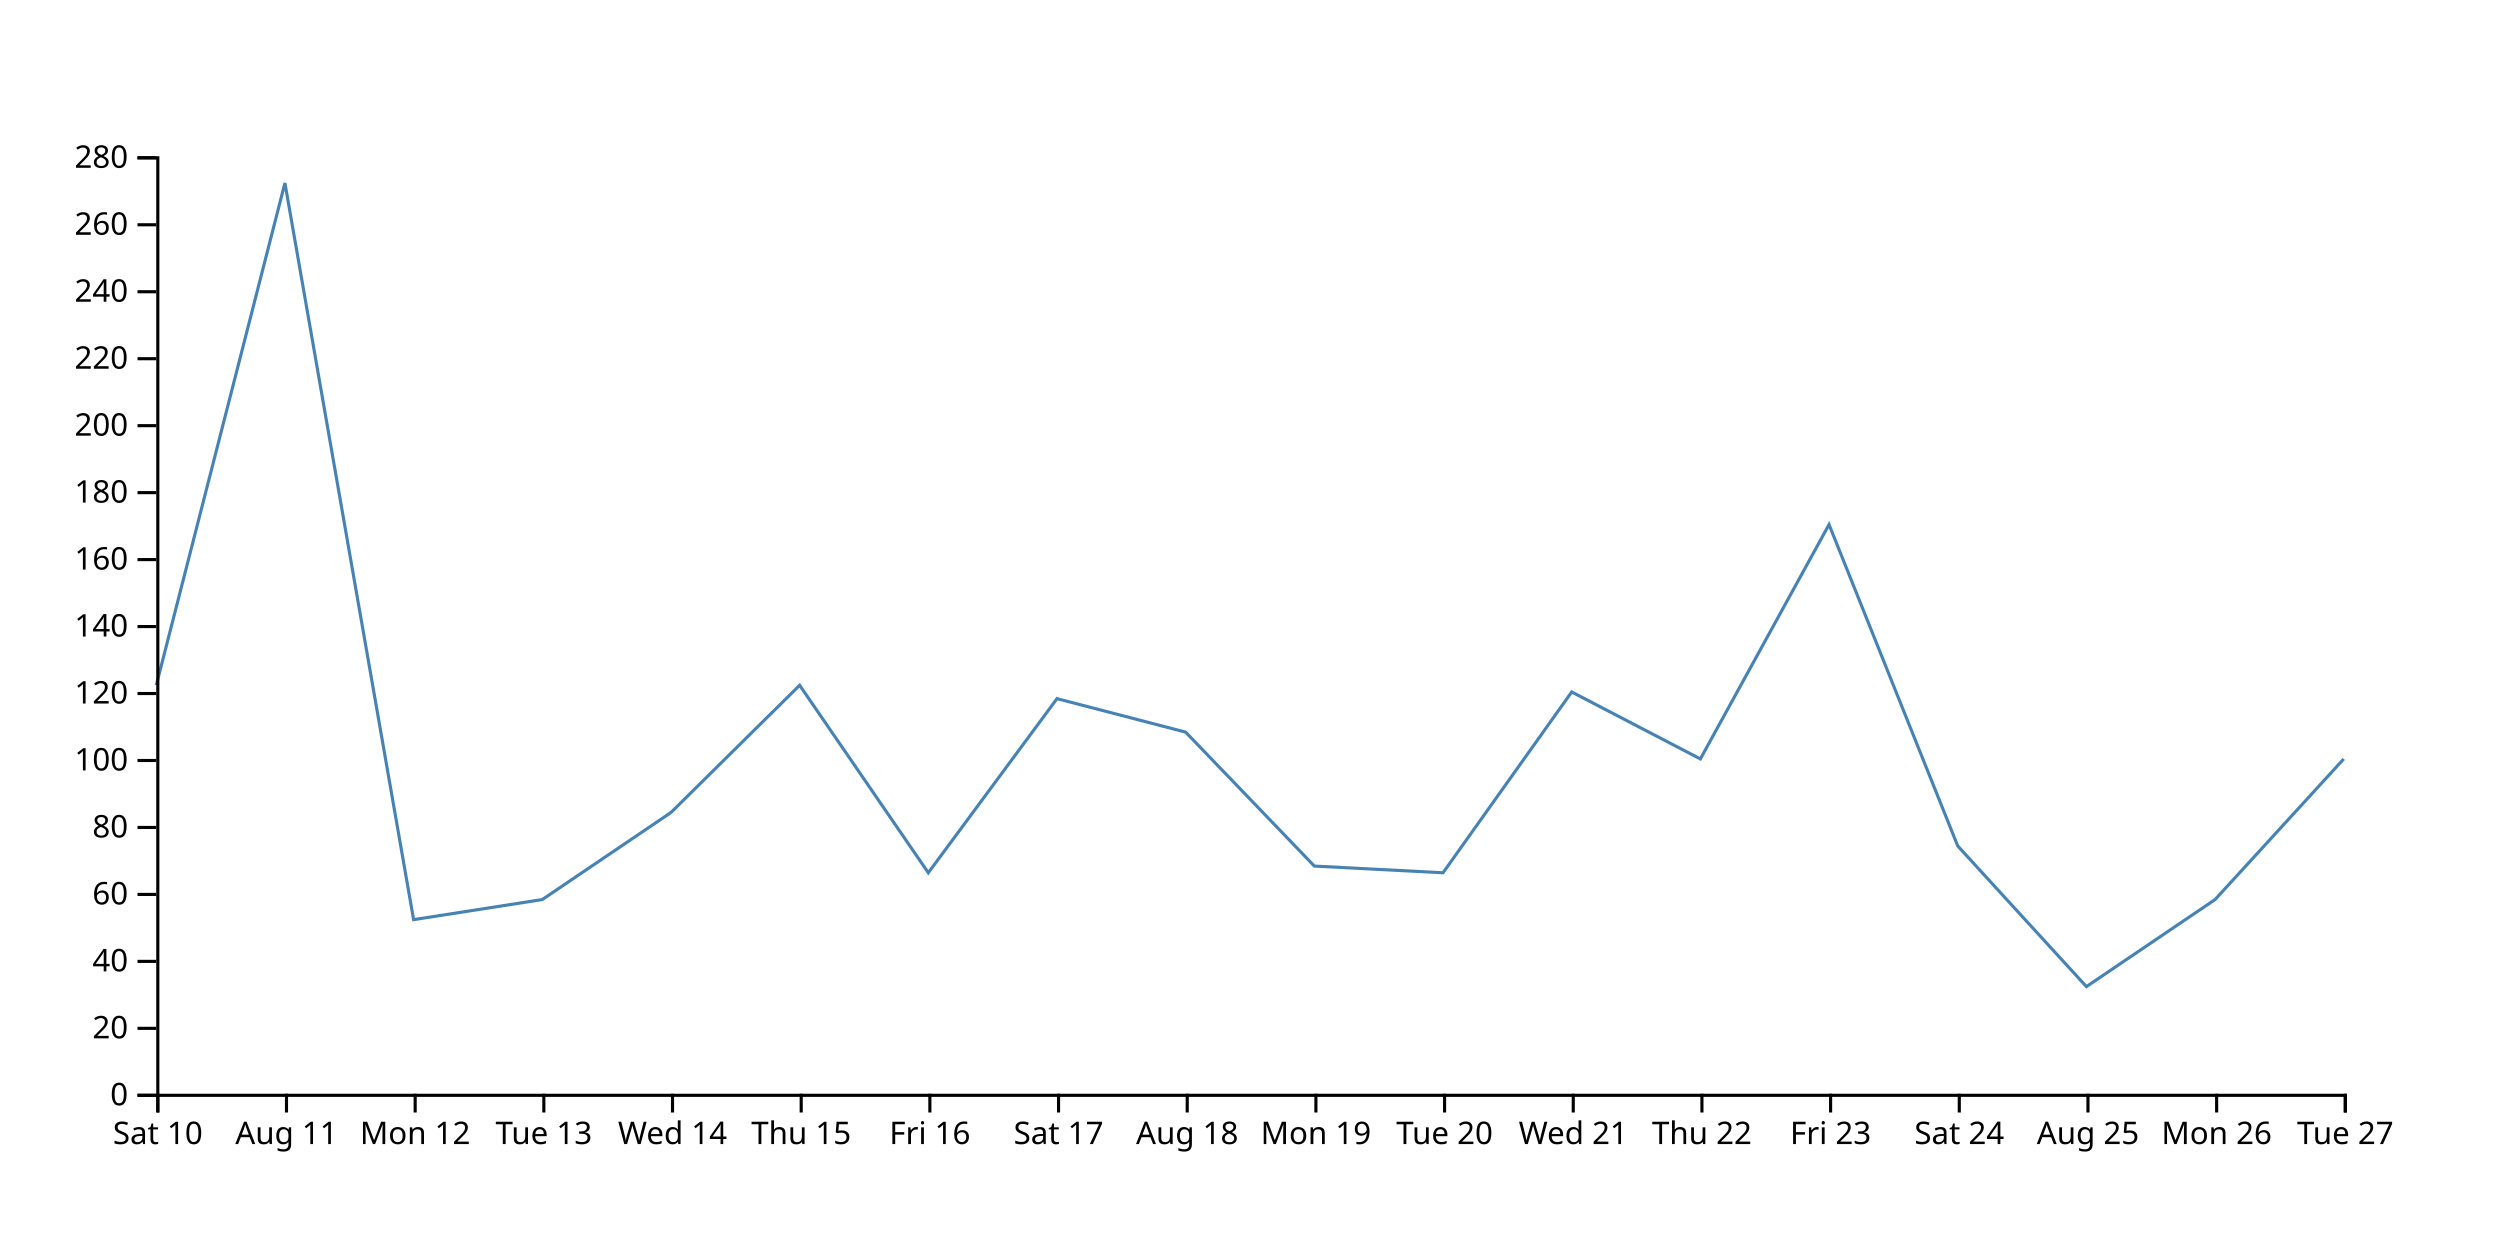
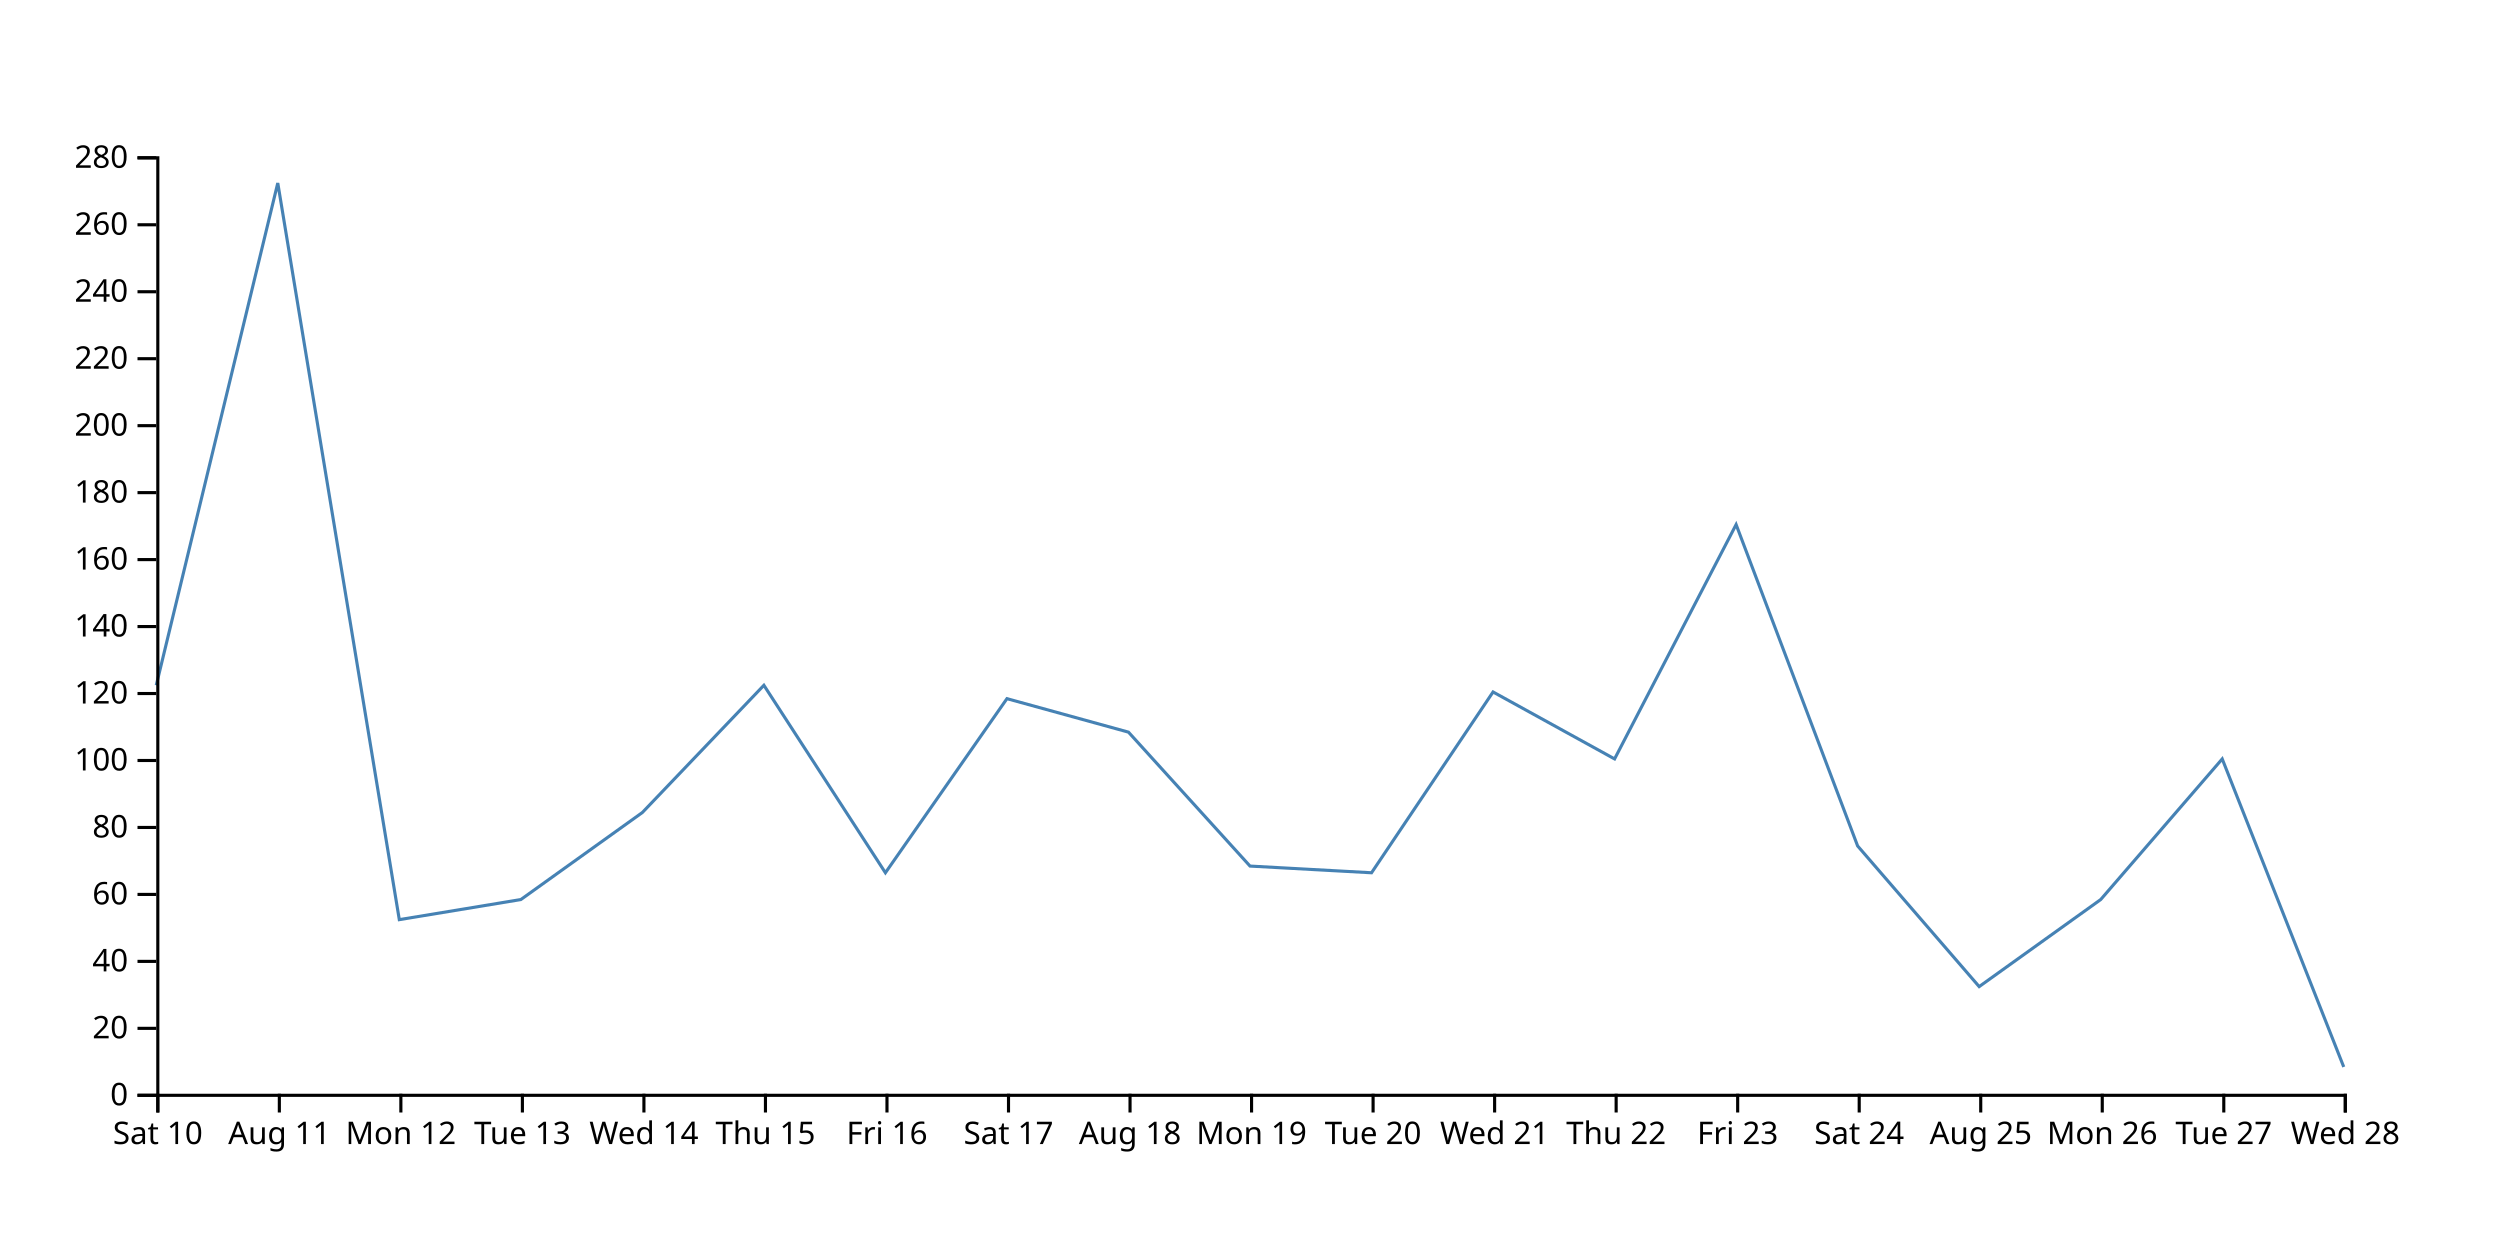
<svg xmlns="http://www.w3.org/2000/svg" width="800" height="400">
-   <path d="M750,242.857L708.824,287.857L667.647,315.714L626.471,270.714L585.294,167.857L544.118,242.857L502.941,221.429L461.765,279.286L420.588,277.143L379.412,234.286L338.235,223.571L297.059,279.286L255.882,219.286L214.706,260L173.529,287.857L132.353,294.286L91.176,58.571L50,219.286" fill="none" stroke="steelblue" />
+   <path d="M750,341.429L711.111,242.857L672.222,287.857L633.333,315.714L594.444,270.714L555.556,167.857L516.667,242.857L477.778,221.429L438.889,279.286L400,277.143L361.111,234.286L322.222,223.571L283.333,279.286L244.444,219.286L205.556,260L166.667,287.857L127.778,294.286L88.889,58.571L50,219.286" fill="none" stroke="steelblue" />
  <g transform="translate(0,350)" fill="none" font-size="10" font-family="sans-serif" text-anchor="middle">
    <path class="domain" stroke="currentColor" d="M50.5,6V0.5H750.5V6" />
    <g class="tick" opacity="1" transform="translate(50.5,0)">
      <line stroke="currentColor" y2="6" />
      <text fill="currentColor" y="9" dy="0.71em">Sat 10</text>
    </g>
-     <g class="tick" opacity="1" transform="translate(91.67647,0)">
+     <g class="tick" opacity="1" transform="translate(89.38889,0)">
      <line stroke="currentColor" y2="6" />
      <text fill="currentColor" y="9" dy="0.71em">Aug 11</text>
    </g>
-     <g class="tick" opacity="1" transform="translate(132.8529,0)">
+     <g class="tick" opacity="1" transform="translate(128.2778,0)">
      <line stroke="currentColor" y2="6" />
      <text fill="currentColor" y="9" dy="0.71em">Mon 12</text>
    </g>
-     <g class="tick" opacity="1" transform="translate(174.0294,0)">
+     <g class="tick" opacity="1" transform="translate(167.1667,0)">
      <line stroke="currentColor" y2="6" />
      <text fill="currentColor" y="9" dy="0.71em">Tue 13</text>
    </g>
-     <g class="tick" opacity="1" transform="translate(215.2059,0)">
+     <g class="tick" opacity="1" transform="translate(206.0556,0)">
      <line stroke="currentColor" y2="6" />
      <text fill="currentColor" y="9" dy="0.71em">Wed 14</text>
    </g>
-     <g class="tick" opacity="1" transform="translate(256.3824,0)">
+     <g class="tick" opacity="1" transform="translate(244.9444,0)">
      <line stroke="currentColor" y2="6" />
      <text fill="currentColor" y="9" dy="0.71em">Thu 15</text>
    </g>
-     <g class="tick" opacity="1" transform="translate(297.5588,0)">
+     <g class="tick" opacity="1" transform="translate(283.8333,0)">
      <line stroke="currentColor" y2="6" />
      <text fill="currentColor" y="9" dy="0.71em">Fri 16</text>
    </g>
-     <g class="tick" opacity="1" transform="translate(338.7353,0)">
+     <g class="tick" opacity="1" transform="translate(322.7222,0)">
      <line stroke="currentColor" y2="6" />
      <text fill="currentColor" y="9" dy="0.71em">Sat 17</text>
    </g>
-     <g class="tick" opacity="1" transform="translate(379.9118,0)">
+     <g class="tick" opacity="1" transform="translate(361.6111,0)">
      <line stroke="currentColor" y2="6" />
      <text fill="currentColor" y="9" dy="0.71em">Aug 18</text>
    </g>
-     <g class="tick" opacity="1" transform="translate(421.0882,0)">
+     <g class="tick" opacity="1" transform="translate(400.5,0)">
      <line stroke="currentColor" y2="6" />
      <text fill="currentColor" y="9" dy="0.71em">Mon 19</text>
    </g>
-     <g class="tick" opacity="1" transform="translate(462.2647,0)">
+     <g class="tick" opacity="1" transform="translate(439.3889,0)">
      <line stroke="currentColor" y2="6" />
      <text fill="currentColor" y="9" dy="0.71em">Tue 20</text>
    </g>
-     <g class="tick" opacity="1" transform="translate(503.4412,0)">
+     <g class="tick" opacity="1" transform="translate(478.2778,0)">
      <line stroke="currentColor" y2="6" />
      <text fill="currentColor" y="9" dy="0.71em">Wed 21</text>
    </g>
-     <g class="tick" opacity="1" transform="translate(544.6176,0)">
+     <g class="tick" opacity="1" transform="translate(517.1667,0)">
      <line stroke="currentColor" y2="6" />
      <text fill="currentColor" y="9" dy="0.71em">Thu 22</text>
    </g>
-     <g class="tick" opacity="1" transform="translate(585.7941,0)">
+     <g class="tick" opacity="1" transform="translate(556.0556,0)">
      <line stroke="currentColor" y2="6" />
      <text fill="currentColor" y="9" dy="0.71em">Fri 23</text>
    </g>
-     <g class="tick" opacity="1" transform="translate(626.9706,0)">
+     <g class="tick" opacity="1" transform="translate(594.9444,0)">
      <line stroke="currentColor" y2="6" />
      <text fill="currentColor" y="9" dy="0.71em">Sat 24</text>
    </g>
-     <g class="tick" opacity="1" transform="translate(668.1471,0)">
+     <g class="tick" opacity="1" transform="translate(633.8333,0)">
      <line stroke="currentColor" y2="6" />
      <text fill="currentColor" y="9" dy="0.71em">Aug 25</text>
    </g>
-     <g class="tick" opacity="1" transform="translate(709.3235,0)">
+     <g class="tick" opacity="1" transform="translate(672.7222,0)">
      <line stroke="currentColor" y2="6" />
      <text fill="currentColor" y="9" dy="0.71em">Mon 26</text>
    </g>
+     <g class="tick" opacity="1" transform="translate(711.6111,0)">
+       <line stroke="currentColor" y2="6" />
+       <text fill="currentColor" y="9" dy="0.71em">Tue 27</text>
+     </g>
    <g class="tick" opacity="1" transform="translate(750.5,0)">
      <line stroke="currentColor" y2="6" />
-       <text fill="currentColor" y="9" dy="0.71em">Tue 27</text>
+       <text fill="currentColor" y="9" dy="0.71em">Wed 28</text>
    </g>
  </g>
  <g transform="translate(50,0)" fill="none" font-size="10" font-family="sans-serif" text-anchor="end">
    <path class="domain" stroke="currentColor" d="M-6,350.5H0.5V50.5H-6" />
    <g class="tick" opacity="1" transform="translate(0,350.5)">
      <line stroke="currentColor" x2="-6" />
      <text fill="currentColor" x="-9" dy="0.32em">0</text>
    </g>
    <g class="tick" opacity="1" transform="translate(0,329.0714)">
      <line stroke="currentColor" x2="-6" />
      <text fill="currentColor" x="-9" dy="0.32em">20</text>
    </g>
    <g class="tick" opacity="1" transform="translate(0,307.6429)">
      <line stroke="currentColor" x2="-6" />
      <text fill="currentColor" x="-9" dy="0.32em">40</text>
    </g>
    <g class="tick" opacity="1" transform="translate(0,286.2143)">
      <line stroke="currentColor" x2="-6" />
      <text fill="currentColor" x="-9" dy="0.32em">60</text>
    </g>
    <g class="tick" opacity="1" transform="translate(0,264.7857)">
      <line stroke="currentColor" x2="-6" />
      <text fill="currentColor" x="-9" dy="0.32em">80</text>
    </g>
    <g class="tick" opacity="1" transform="translate(0,243.3571)">
      <line stroke="currentColor" x2="-6" />
      <text fill="currentColor" x="-9" dy="0.32em">100</text>
    </g>
    <g class="tick" opacity="1" transform="translate(0,221.9286)">
      <line stroke="currentColor" x2="-6" />
      <text fill="currentColor" x="-9" dy="0.32em">120</text>
    </g>
    <g class="tick" opacity="1" transform="translate(0,200.5)">
      <line stroke="currentColor" x2="-6" />
      <text fill="currentColor" x="-9" dy="0.32em">140</text>
    </g>
    <g class="tick" opacity="1" transform="translate(0,179.0714)">
      <line stroke="currentColor" x2="-6" />
      <text fill="currentColor" x="-9" dy="0.32em">160</text>
    </g>
    <g class="tick" opacity="1" transform="translate(0,157.6429)">
      <line stroke="currentColor" x2="-6" />
      <text fill="currentColor" x="-9" dy="0.32em">180</text>
    </g>
    <g class="tick" opacity="1" transform="translate(0,136.2143)">
      <line stroke="currentColor" x2="-6" />
      <text fill="currentColor" x="-9" dy="0.32em">200</text>
    </g>
    <g class="tick" opacity="1" transform="translate(0,114.7857)">
      <line stroke="currentColor" x2="-6" />
      <text fill="currentColor" x="-9" dy="0.32em">220</text>
    </g>
    <g class="tick" opacity="1" transform="translate(0,93.35714)">
      <line stroke="currentColor" x2="-6" />
      <text fill="currentColor" x="-9" dy="0.32em">240</text>
    </g>
    <g class="tick" opacity="1" transform="translate(0,71.92857)">
      <line stroke="currentColor" x2="-6" />
      <text fill="currentColor" x="-9" dy="0.32em">260</text>
    </g>
    <g class="tick" opacity="1" transform="translate(0,50.5)">
      <line stroke="currentColor" x2="-6" />
      <text fill="currentColor" x="-9" dy="0.32em">280</text>
    </g>
  </g>
</svg>
